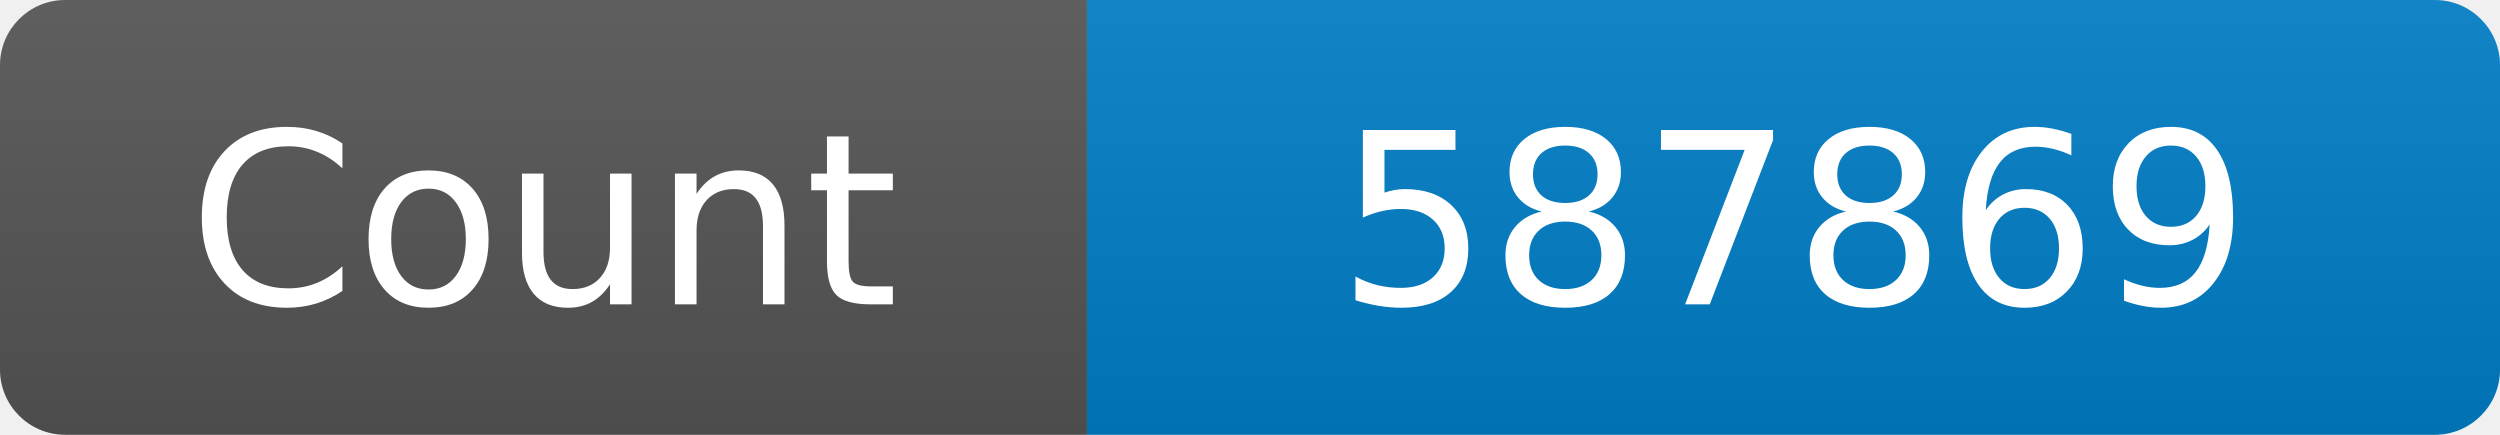
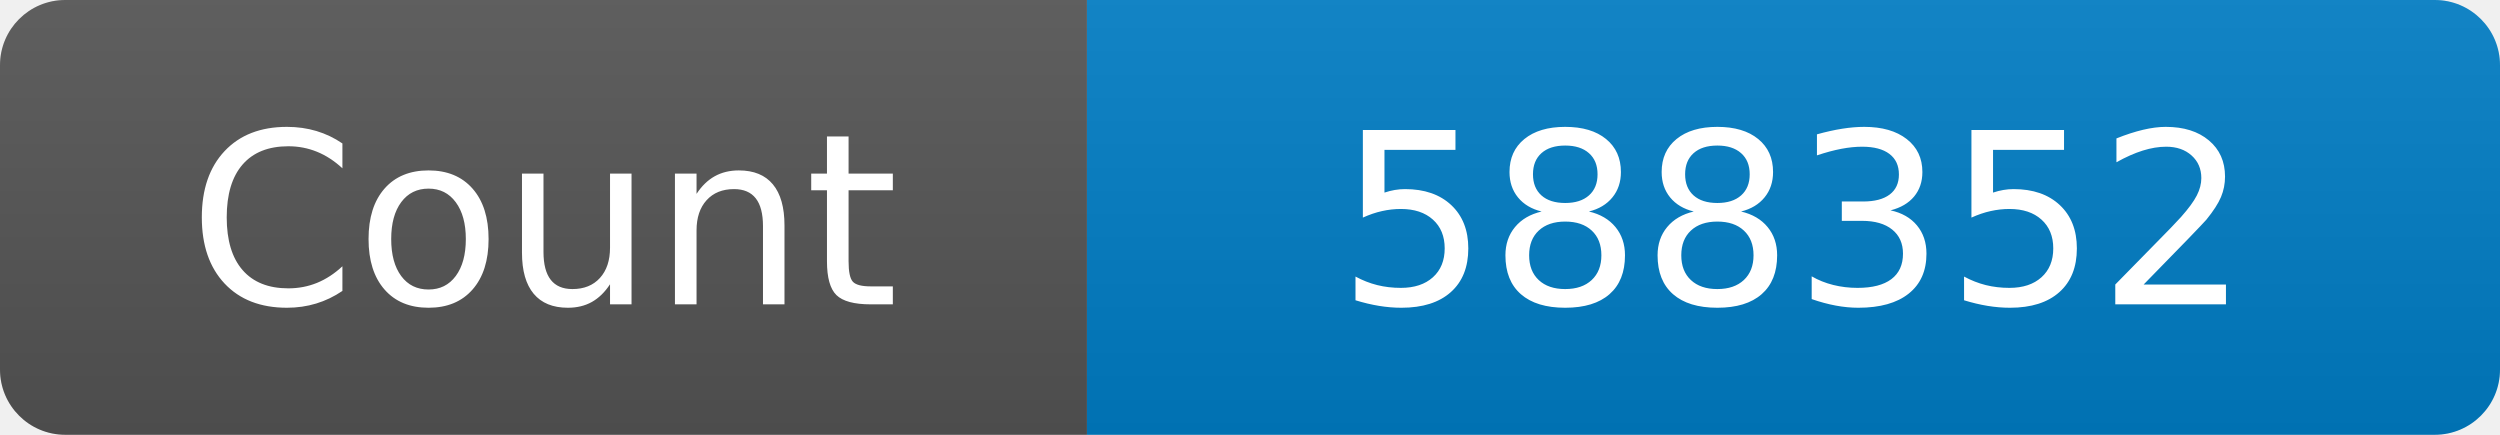
<svg xmlns="http://www.w3.org/2000/svg" width="115" height="20" role="img" aria-label="Maintained?: yes">
  <linearGradient id="s" x2="0" y2="100%">
    <stop offset="0" stop-color="#bbb" stop-opacity=".1" />
    <stop offset="1" stop-opacity=".1" />
  </linearGradient>
  <clipPath id="r">
    <rect width="115" height="20" rx="3" fill="#fff" />
  </clipPath>
  <g clip-path="url(#r)">
    <rect width="50" height="20" fill="#555" />
    <rect x="50" width="160" height="20" fill="#007ec6" />
    <rect width="115" height="20" fill="url(#s)" />
  </g>
  <g fill="#fff" text-anchor="middle" font-family="Verdana,Geneva,DejaVu Sans,sans-serif" font-size="110">
    <text x="250" y="140" transform="scale(.1)" fill="#fff">Count</text>
-     <text x="825" y="140" transform="scale(.1)" fill="#fff">587869</text>
+     <text x="825" y="140" transform="scale(.1)" fill="#fff">588352</text>
  </g>
</svg>
